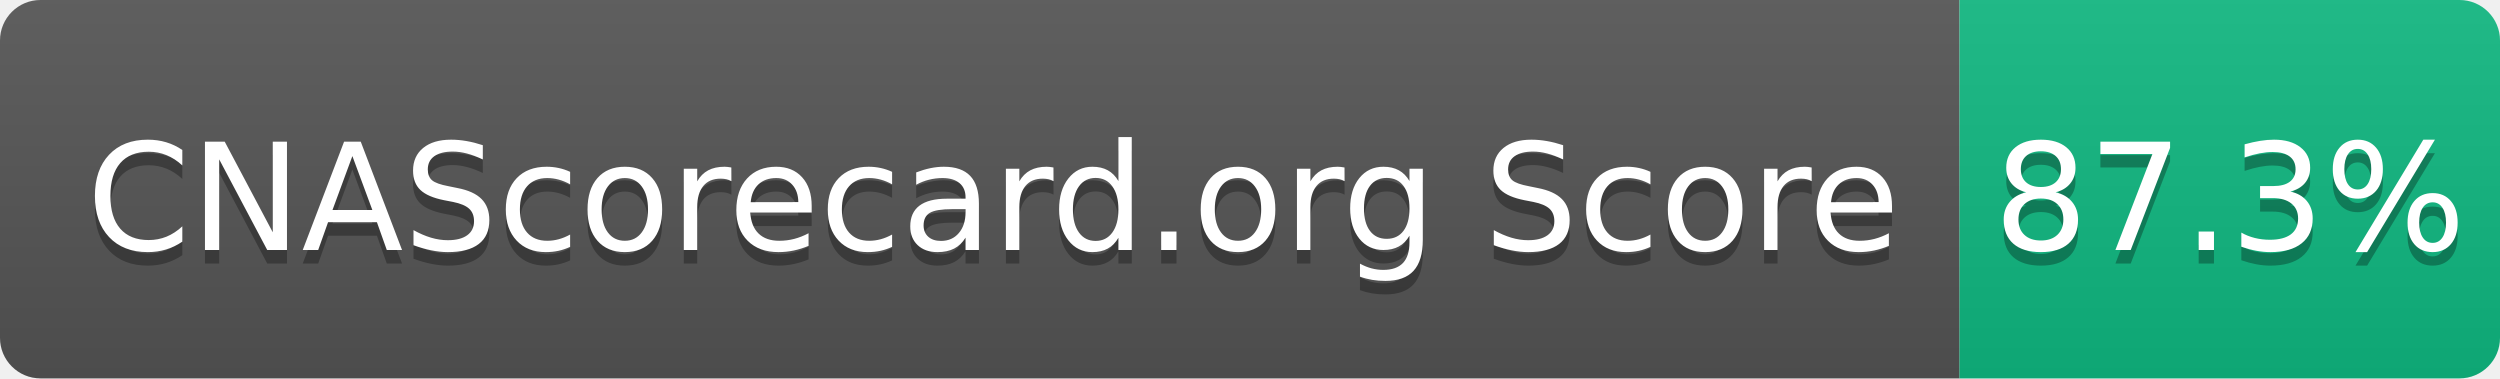
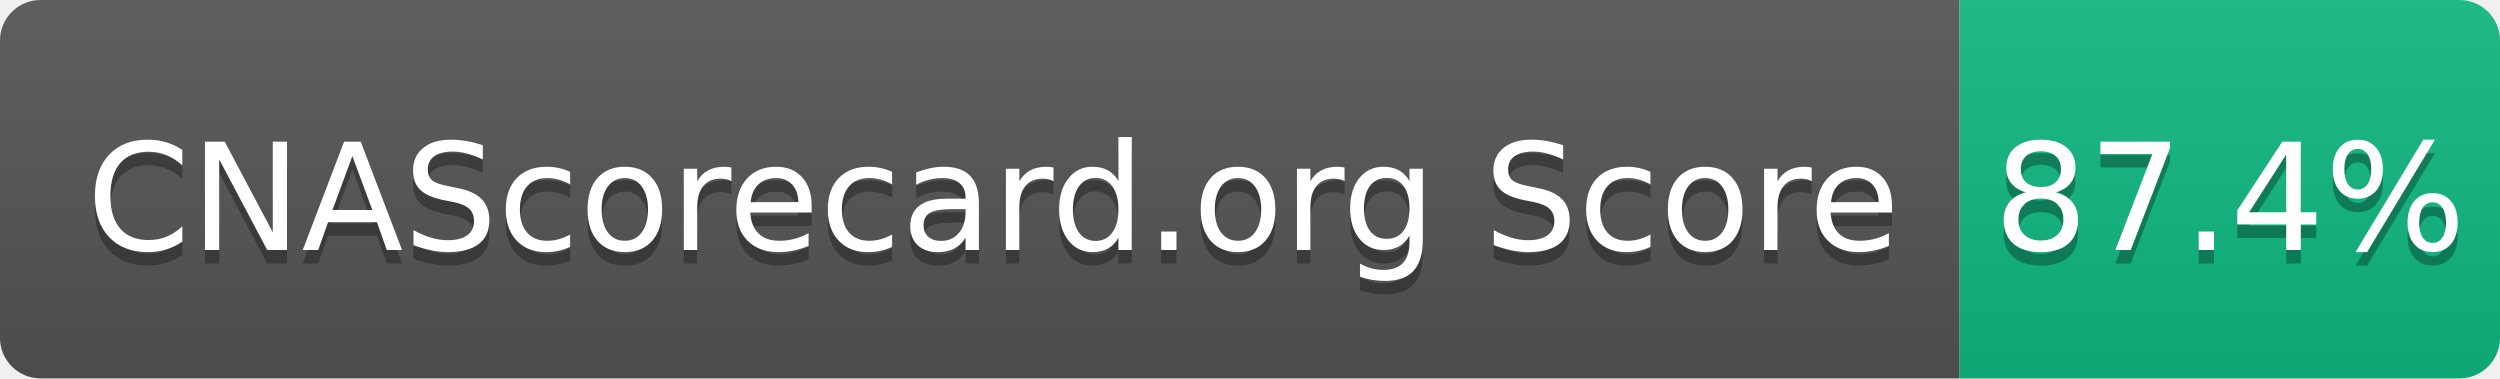
- <svg xmlns="http://www.w3.org/2000/svg" width="185" height="28" role="img" aria-label="CNAScorecard.org Score: 87.3%">
+ <svg xmlns="http://www.w3.org/2000/svg" width="185" height="28" role="img" aria-label="CNAScorecard.org Score: 87.4%">
  <linearGradient id="s" x2="0" y2="100%">
    <stop offset="0" stop-color="#bbb" stop-opacity=".1" />
    <stop offset="1" stop-opacity=".1" />
  </linearGradient>
  <clipPath id="r">
    <rect width="185" height="28" rx="3" fill="#fff" />
  </clipPath>
  <g clip-path="url(#r)">
    <rect width="145" height="28" fill="#555" />
    <rect x="145" width="40" height="28" fill="#10B981" />
    <rect width="185" height="28" fill="url(#s)" />
  </g>
  <g fill="#fff" text-anchor="middle" font-family="Verdana,Geneva,DejaVu Sans,sans-serif" text-rendering="geometricPrecision" font-size="110">
    <text aria-hidden="true" x="735" y="195" fill="#010101" fill-opacity=".3" transform="scale(.1)" textLength="1350">CNAScorecard.org Score</text>
    <text x="735" y="185" transform="scale(.1)" fill="#fff" textLength="1350">CNAScorecard.org Score</text>
-     <text aria-hidden="true" x="1650" y="195" fill="#010101" fill-opacity=".3" transform="scale(.1)" textLength="300">87.3%</text>
-     <text x="1650" y="185" transform="scale(.1)" fill="#fff" textLength="300">87.3%</text>
+     <text aria-hidden="true" x="1650" y="195" fill="#010101" fill-opacity=".3" transform="scale(.1)" textLength="300">87.4%</text>
+     <text x="1650" y="185" transform="scale(.1)" fill="#fff" textLength="300">87.4%</text>
  </g>
</svg>
